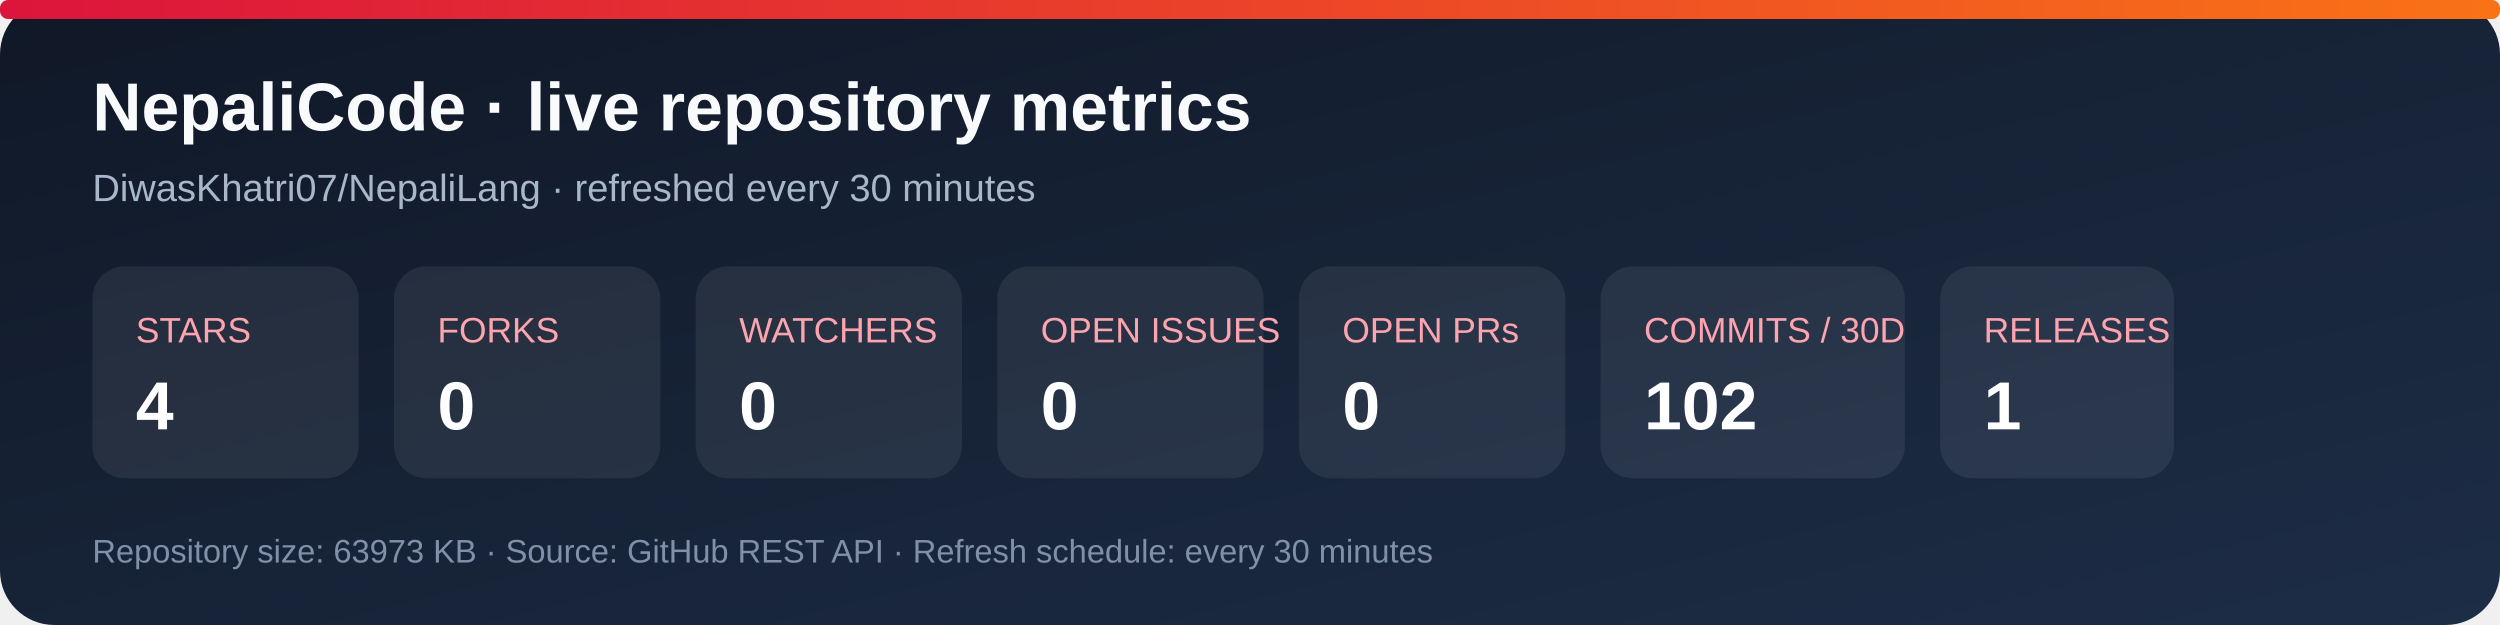
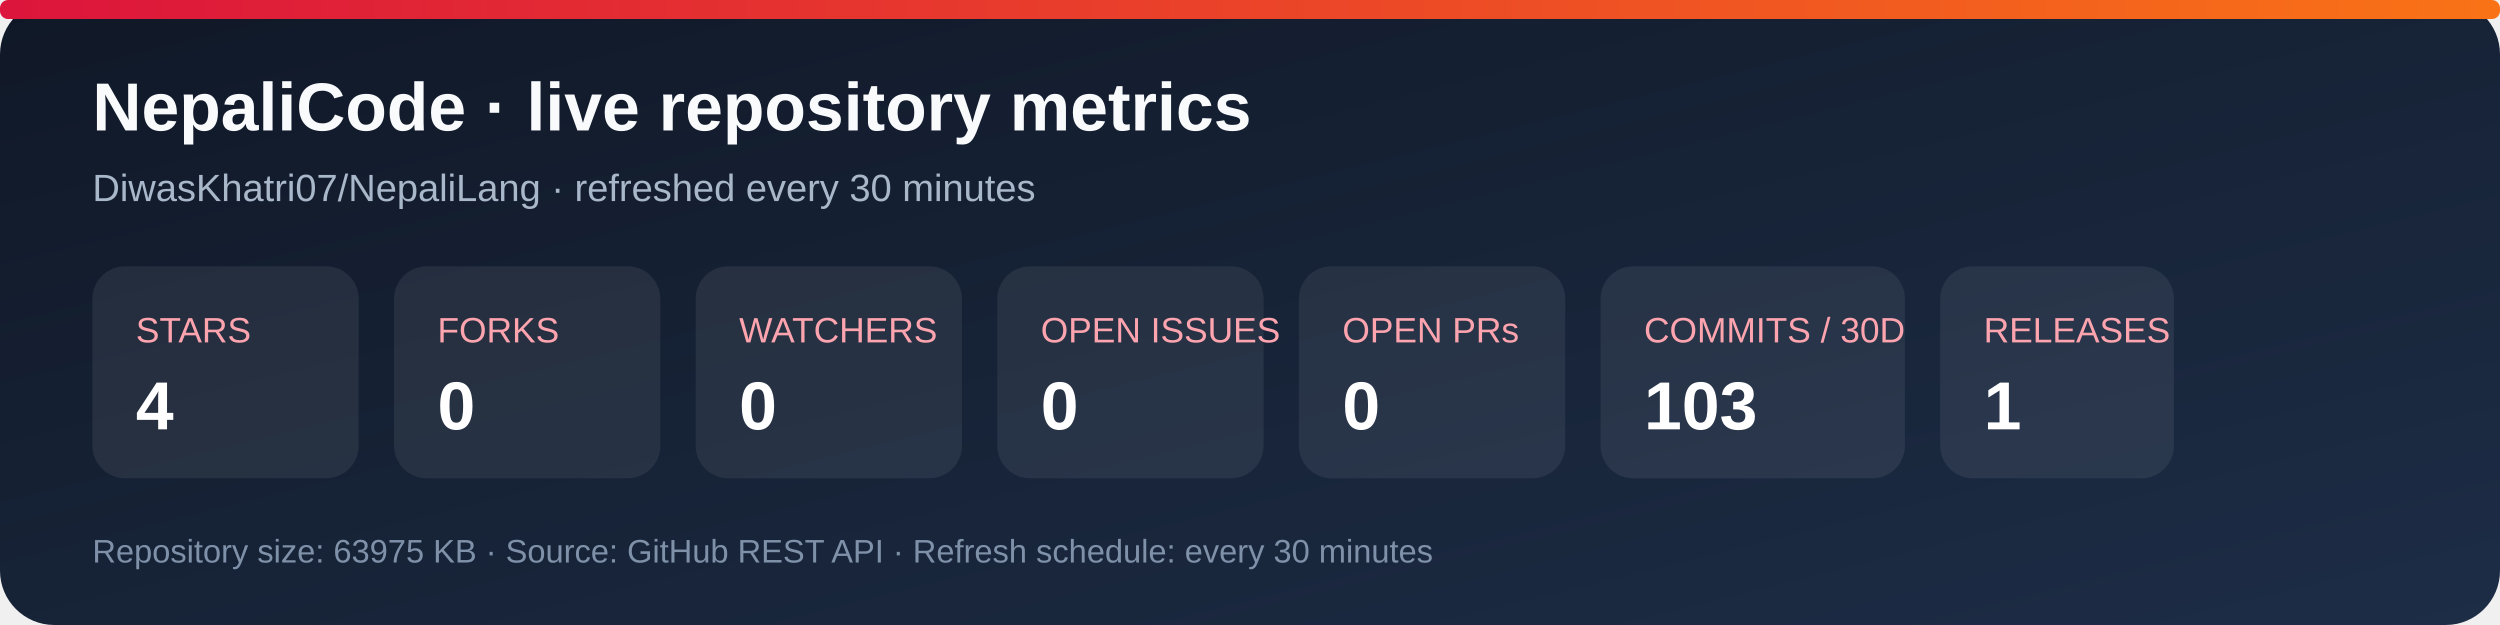
<svg xmlns="http://www.w3.org/2000/svg" width="920" height="230" viewBox="0 0 920 230" role="img" aria-labelledby="title desc">
  <defs>
    <linearGradient id="bg" x1="0" y1="0" x2="1" y2="1">
      <stop stop-color="#101827" />
      <stop offset="1" stop-color="#1d2d46" />
    </linearGradient>
    <linearGradient id="accent" x1="0" y1="0" x2="1" y2="0">
      <stop stop-color="#dc143c" />
      <stop offset="1" stop-color="#f97316" />
    </linearGradient>
  </defs>
  <rect width="920" height="230" rx="20" fill="url(#bg)" />
  <rect x="0" y="0" width="920" height="7" rx="3" fill="url(#accent)" />
  <text x="34" y="48" fill="#f8fafc" font-family="Arial, sans-serif" font-size="25" font-weight="700">NepaliCode · live repository metrics</text>
  <text x="34" y="74" fill="#a9b7ca" font-family="Arial, sans-serif" font-size="14">DiwasKhatri07/NepaliLang · refreshed every 30 minutes</text>
  <g font-family="Arial, sans-serif">
    <rect x="34" y="98" width="98" height="78" rx="12" fill="#ffffff12" />
    <text x="50" y="126" fill="#fda4af" font-size="13">STARS</text>
    <text x="50" y="158" fill="#fff" font-size="25" font-weight="700">4</text>
    <rect x="145" y="98" width="98" height="78" rx="12" fill="#ffffff12" />
    <text x="161" y="126" fill="#fda4af" font-size="13">FORKS</text>
    <text x="161" y="158" fill="#fff" font-size="25" font-weight="700">0</text>
    <rect x="256" y="98" width="98" height="78" rx="12" fill="#ffffff12" />
    <text x="272" y="126" fill="#fda4af" font-size="13">WATCHERS</text>
    <text x="272" y="158" fill="#fff" font-size="25" font-weight="700">0</text>
    <rect x="367" y="98" width="98" height="78" rx="12" fill="#ffffff12" />
    <text x="383" y="126" fill="#fda4af" font-size="13">OPEN ISSUES</text>
    <text x="383" y="158" fill="#fff" font-size="25" font-weight="700">0</text>
    <rect x="478" y="98" width="98" height="78" rx="12" fill="#ffffff12" />
    <text x="494" y="126" fill="#fda4af" font-size="13">OPEN PRs</text>
    <text x="494" y="158" fill="#fff" font-size="25" font-weight="700">0</text>
    <rect x="589" y="98" width="112" height="78" rx="12" fill="#ffffff12" />
    <text x="605" y="126" fill="#fda4af" font-size="13">COMMITS / 30D</text>
-     <text x="605" y="158" fill="#fff" font-size="25" font-weight="700">102</text>
+     <text x="605" y="158" fill="#fff" font-size="25" font-weight="700">103</text>
    <rect x="714" y="98" width="86" height="78" rx="12" fill="#ffffff12" />
    <text x="730" y="126" fill="#fda4af" font-size="13">RELEASES</text>
    <text x="730" y="158" fill="#fff" font-size="25" font-weight="700">1</text>
  </g>
-   <text x="34" y="207" fill="#7f91a8" font-family="Arial, sans-serif" font-size="12">Repository size: 63973 KB · Source: GitHub REST API · Refresh schedule: every 30 minutes</text>
+   <text x="34" y="207" fill="#7f91a8" font-family="Arial, sans-serif" font-size="12">Repository size: 63975 KB · Source: GitHub REST API · Refresh schedule: every 30 minutes</text>
</svg>
